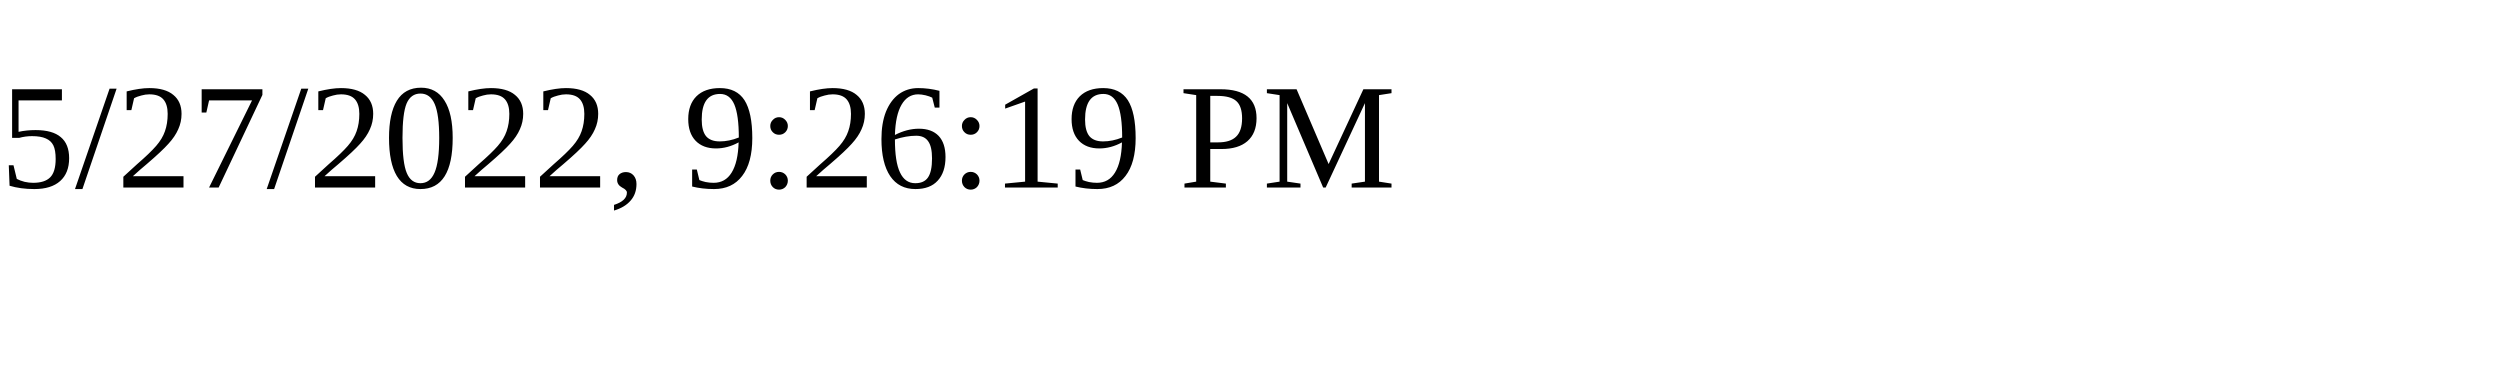
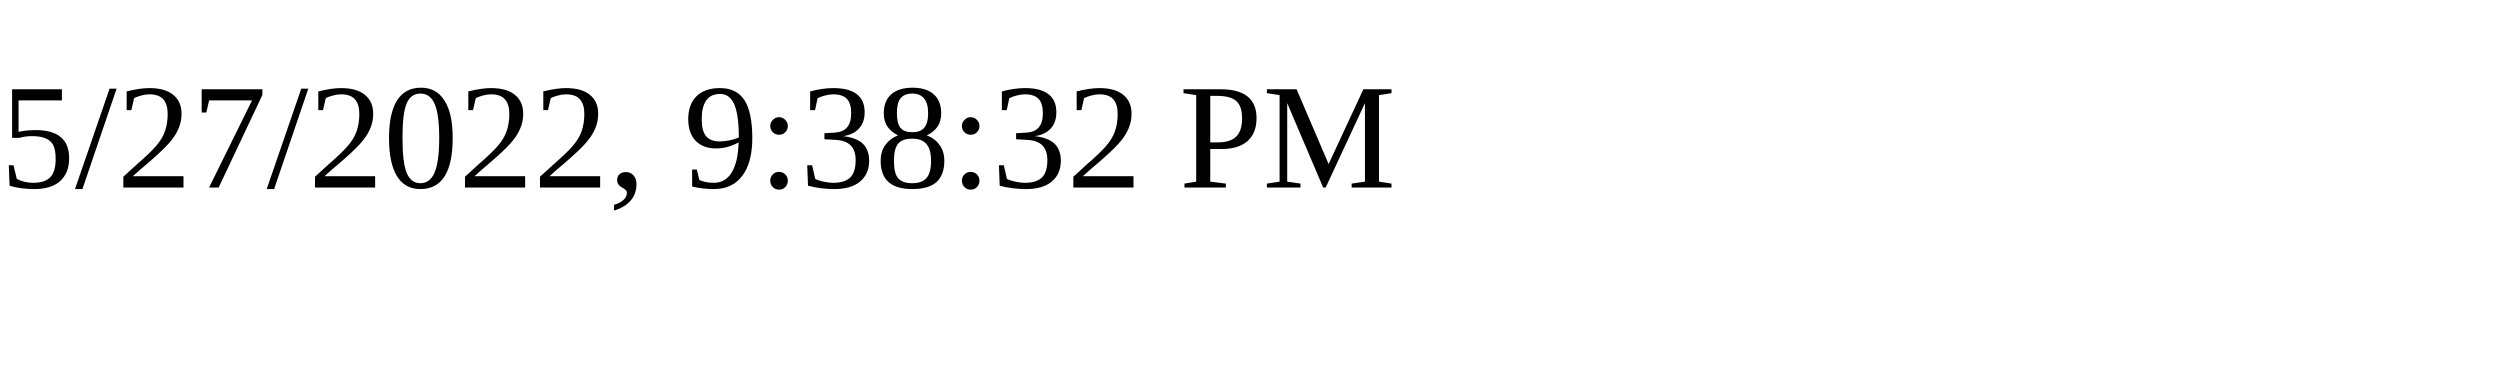
<svg xmlns="http://www.w3.org/2000/svg" height="30" width="200">
-   <text x="0" y="15">5/27/2022, 9:26:19 PM</text>
+   <text x="0" y="15">5/27/2022, 9:38:32 PM</text>
</svg>
